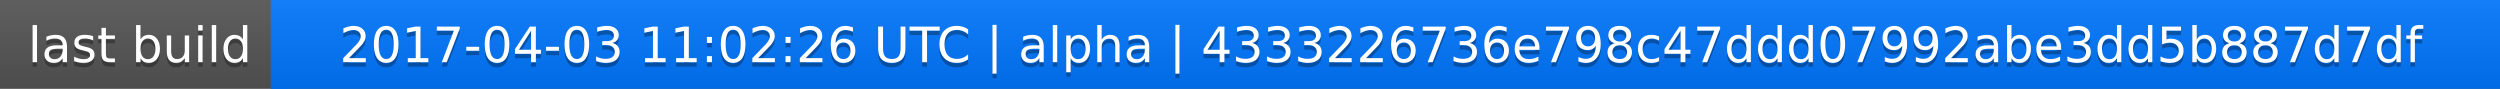
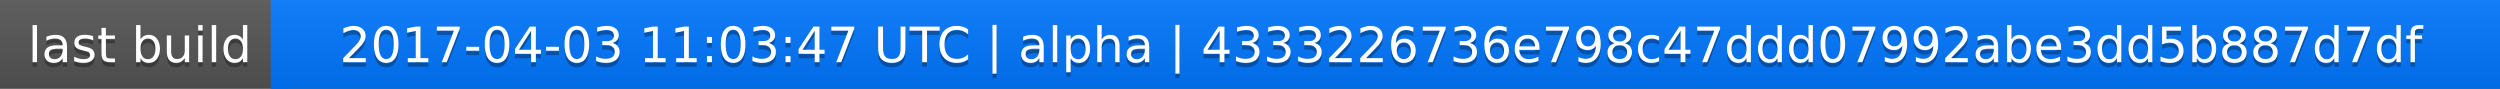
<svg xmlns="http://www.w3.org/2000/svg" width="563" height="20">
  <linearGradient id="a" x2="0" y2="100%">
    <stop offset="0" stop-color="#bbb" stop-opacity=".1" />
    <stop offset="1" stop-opacity=".1" />
  </linearGradient>
  <rect rx="0" width="563" height="20" fill="#555" />
  <rect rx="0" x="61" width="502" height="20" fill="#07f" />
  <path fill="#07f" d="M61 0h4v20h-4z" />
  <rect rx="0" width="563" height="20" fill="url(#a)" />
  <g fill="#fff" text-anchor="middle" font-family="DejaVu Sans,Verdana,Geneva,sans-serif" font-size="11">
    <text x="31.5" y="15" fill="#010101" fill-opacity=".3">last build</text>
    <text x="31.5" y="14">last build</text>
-     <text x="311" y="15" fill="#010101" fill-opacity=".3">2017-04-03 11:02:26 UTC | alpha | 4333226736e798c47ddd07992abe3dd5b887d7df</text>
-     <text x="311" y="14">2017-04-03 11:02:26 UTC | alpha | 4333226736e798c47ddd07992abe3dd5b887d7df</text>
+     <text x="311" y="15" fill="#010101" fill-opacity=".3">2017-04-03 11:03:47 UTC | alpha | 4333226736e798c47ddd07992abe3dd5b887d7df</text>
+     <text x="311" y="14">2017-04-03 11:03:47 UTC | alpha | 4333226736e798c47ddd07992abe3dd5b887d7df</text>
  </g>
</svg>
